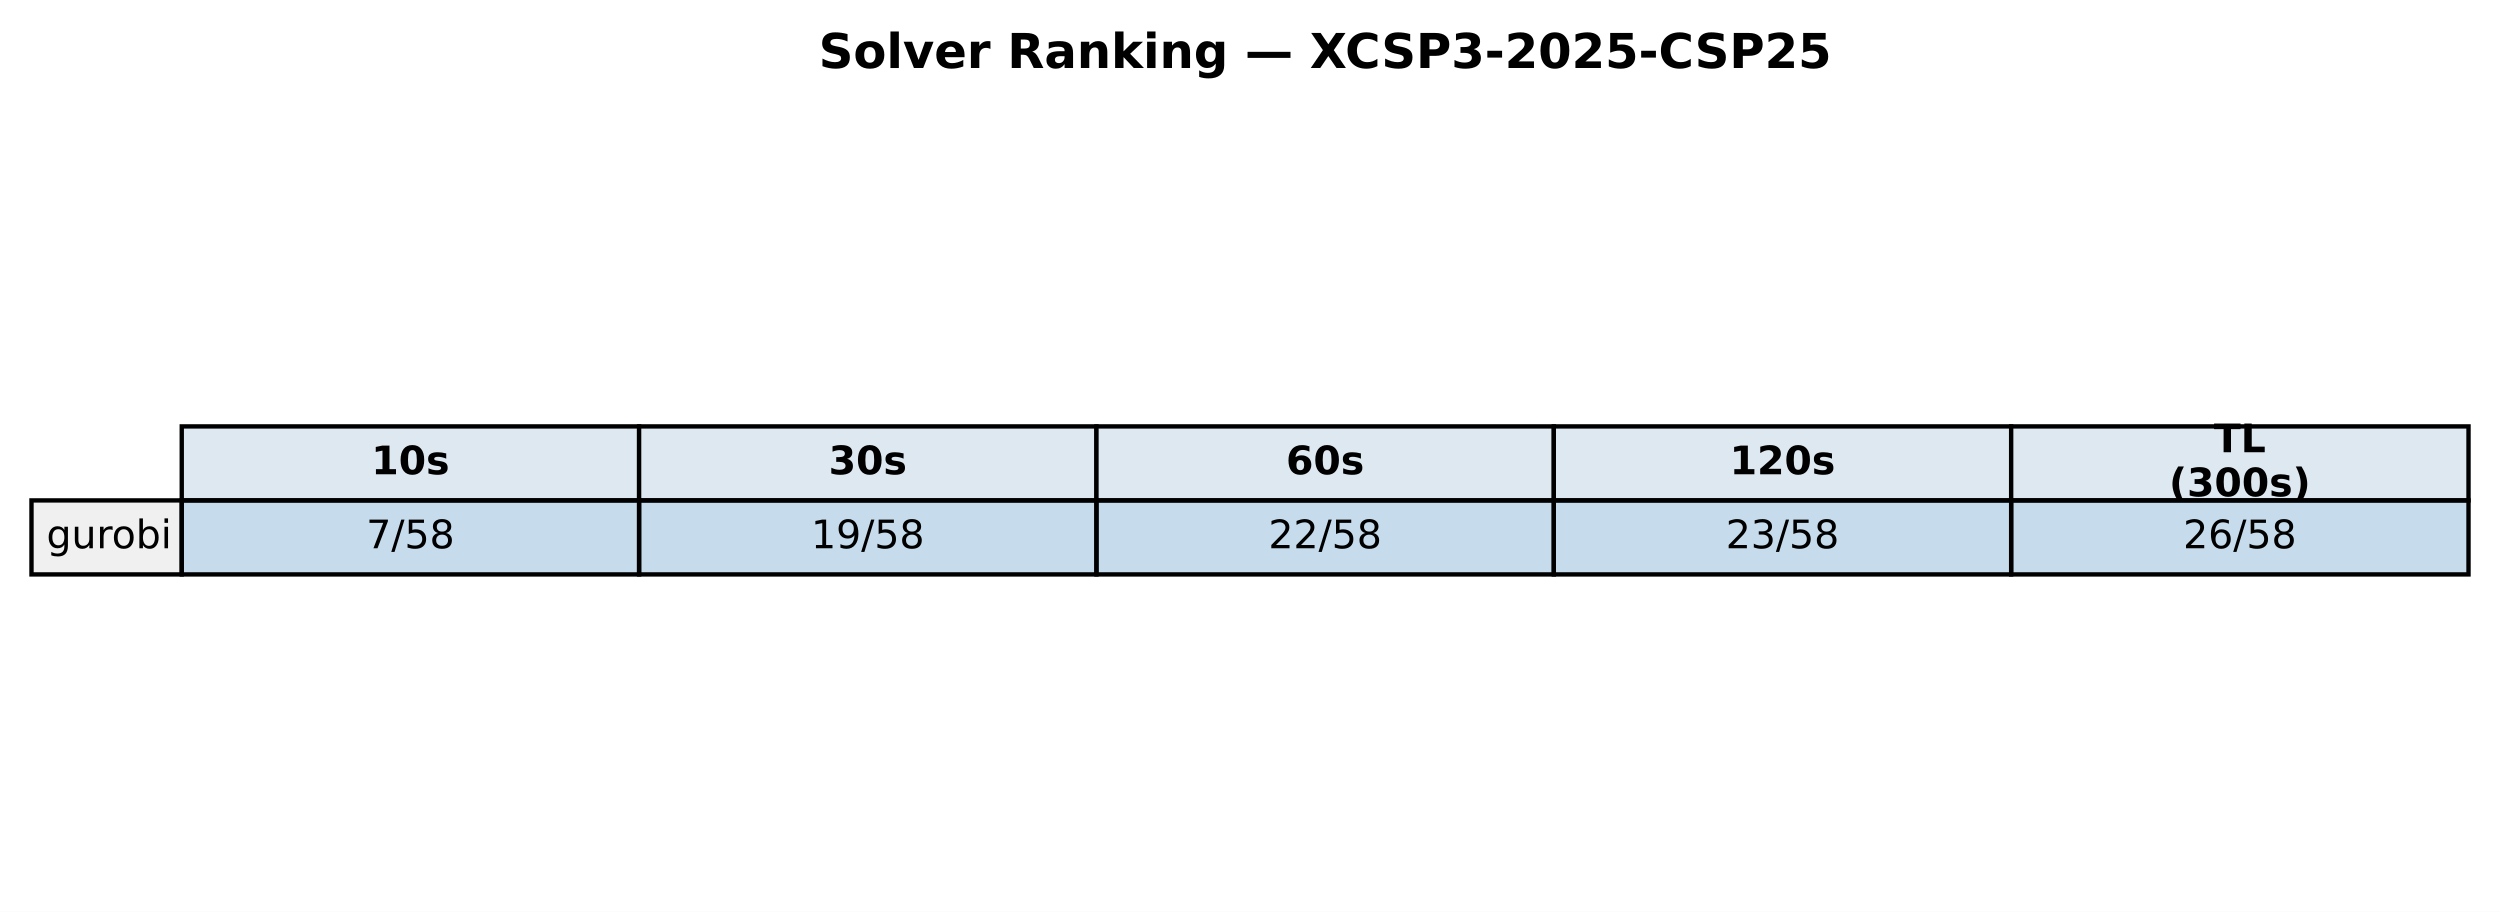
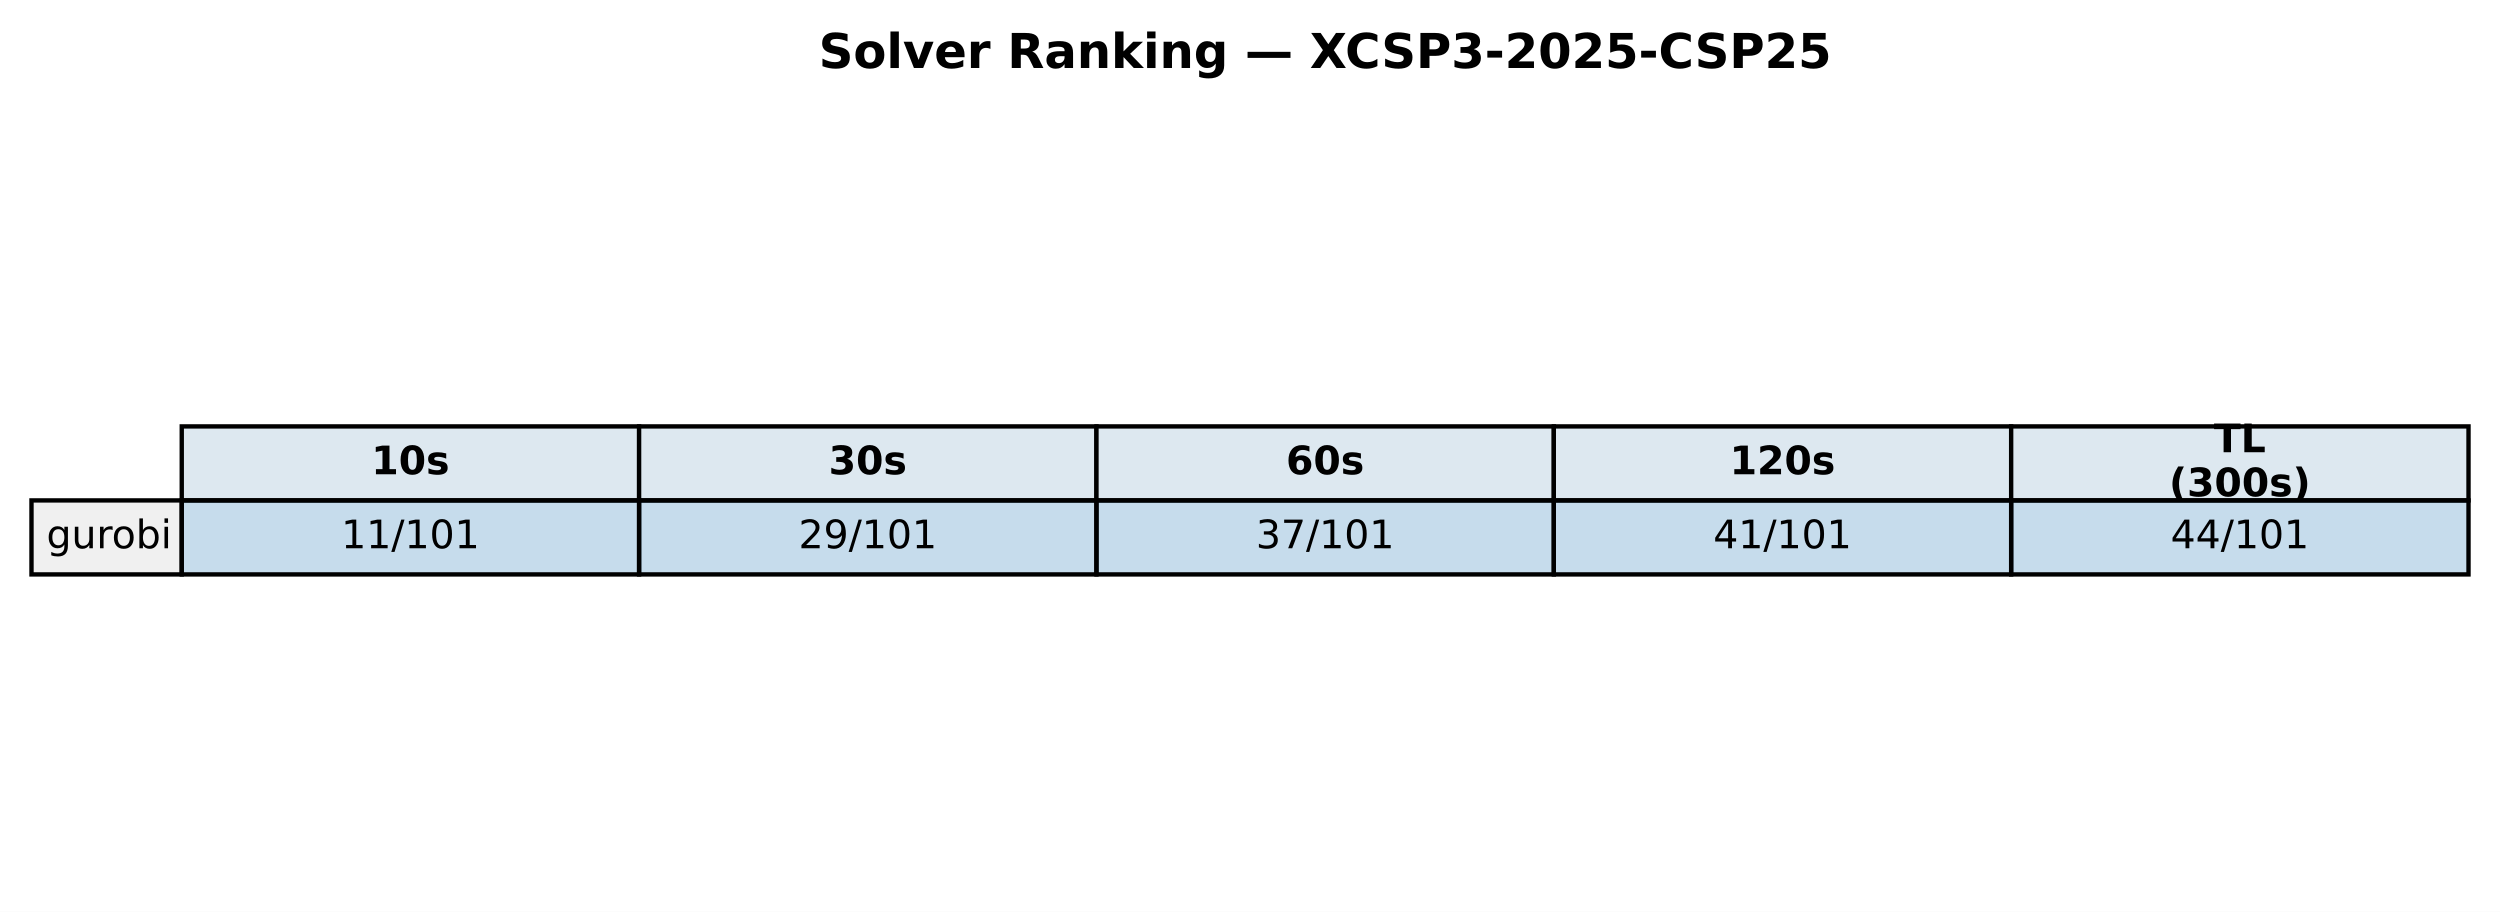
<svg xmlns="http://www.w3.org/2000/svg" xmlns:xlink="http://www.w3.org/1999/xlink" width="571.72pt" height="208.518pt" viewBox="0 0 571.72 208.518" version="1.1">
  <defs>
    <style type="text/css">*{stroke-linejoin: round; stroke-linecap: butt}</style>
  </defs>
  <g id="figure_1">
    <g id="patch_1">
      <path d="M 0 208.518  L 571.72 208.518  L 571.72 0  L 0 0  z " style="fill: #ffffff" />
    </g>
    <g id="axes_1">
      <g id="table_1">
        <g id="patch_2">
          <path d="M 41.563 114.438  L 146.154 114.438  L 146.154 97.514  L 41.563 97.514  z " style="fill: #dde8f0; stroke: #000000; stroke-linejoin: miter" />
        </g>
        <g id="text_1">
          <g transform="translate(84.91809 108.4594) scale(0.09 -0.09)">
            <defs>
              <path id="DejaVuSans-Bold-31" d="M 750 831  L 1813 831  L 1813 3847  L 722 3622  L 722 4441  L 1806 4666  L 2950 4666  L 2950 831  L 4013 831  L 4013 0  L 750 0  L 750 831  z " transform="scale(0.015625)" />
              <path id="DejaVuSans-Bold-30" d="M 2944 2338  Q 2944 3213 2780 3570  Q 2616 3928 2228 3928  Q 1841 3928 1675 3570  Q 1509 3213 1509 2338  Q 1509 1453 1675 1090  Q 1841 728 2228 728  Q 2613 728 2778 1090  Q 2944 1453 2944 2338  z M 4147 2328  Q 4147 1169 3647 539  Q 3147 -91 2228 -91  Q 1306 -91 806 539  Q 306 1169 306 2328  Q 306 3491 806 4120  Q 1306 4750 2228 4750  Q 3147 4750 3647 4120  Q 4147 3491 4147 2328  z " transform="scale(0.015625)" />
              <path id="DejaVuSans-Bold-73" d="M 3272 3391  L 3272 2541  Q 2913 2691 2578 2766  Q 2244 2841 1947 2841  Q 1628 2841 1473 2761  Q 1319 2681 1319 2516  Q 1319 2381 1436 2309  Q 1553 2238 1856 2203  L 2053 2175  Q 2913 2066 3209 1816  Q 3506 1566 3506 1031  Q 3506 472 3093 190  Q 2681 -91 1863 -91  Q 1516 -91 1145 -36  Q 775 19 384 128  L 384 978  Q 719 816 1070 734  Q 1422 653 1784 653  Q 2113 653 2278 743  Q 2444 834 2444 1013  Q 2444 1163 2330 1236  Q 2216 1309 1875 1350  L 1678 1375  Q 931 1469 631 1722  Q 331 1975 331 2491  Q 331 3047 712 3315  Q 1094 3584 1881 3584  Q 2191 3584 2531 3537  Q 2872 3491 3272 3391  z " transform="scale(0.015625)" />
            </defs>
            <use xlink:href="#DejaVuSans-Bold-31" />
            <use xlink:href="#DejaVuSans-Bold-30" transform="translate(69.58008 0)" />
            <use xlink:href="#DejaVuSans-Bold-73" transform="translate(139.1602 0)" />
          </g>
        </g>
        <g id="patch_3">
          <path d="M 146.154 114.438  L 250.746 114.438  L 250.746 97.514  L 146.154 97.514  z " style="fill: #dde8f0; stroke: #000000; stroke-linejoin: miter" />
        </g>
        <g id="text_2">
          <g transform="translate(189.5096 108.4594) scale(0.09 -0.09)">
            <defs>
              <path id="DejaVuSans-Bold-33" d="M 2981 2516  Q 3453 2394 3698 2092  Q 3944 1791 3944 1325  Q 3944 631 3412 270  Q 2881 -91 1863 -91  Q 1503 -91 1142 -33  Q 781 25 428 141  L 428 1069  Q 766 900 1098 814  Q 1431 728 1753 728  Q 2231 728 2486 893  Q 2741 1059 2741 1369  Q 2741 1688 2480 1852  Q 2219 2016 1709 2016  L 1228 2016  L 1228 2791  L 1734 2791  Q 2188 2791 2409 2933  Q 2631 3075 2631 3366  Q 2631 3634 2415 3781  Q 2200 3928 1806 3928  Q 1516 3928 1219 3862  Q 922 3797 628 3669  L 628 4550  Q 984 4650 1334 4700  Q 1684 4750 2022 4750  Q 2931 4750 3382 4451  Q 3834 4153 3834 3553  Q 3834 3144 3618 2883  Q 3403 2622 2981 2516  z " transform="scale(0.015625)" />
            </defs>
            <use xlink:href="#DejaVuSans-Bold-33" />
            <use xlink:href="#DejaVuSans-Bold-30" transform="translate(69.58008 0)" />
            <use xlink:href="#DejaVuSans-Bold-73" transform="translate(139.1602 0)" />
          </g>
        </g>
        <g id="patch_4">
          <path d="M 250.746 114.438  L 355.337 114.438  L 355.337 97.514  L 250.746 97.514  z " style="fill: #dde8f0; stroke: #000000; stroke-linejoin: miter" />
        </g>
        <g id="text_3">
          <g transform="translate(294.1011 108.4594) scale(0.09 -0.09)">
            <defs>
              <path id="DejaVuSans-Bold-36" d="M 2316 2303  Q 2000 2303 1842 2098  Q 1684 1894 1684 1484  Q 1684 1075 1842 870  Q 2000 666 2316 666  Q 2634 666 2792 870  Q 2950 1075 2950 1484  Q 2950 1894 2792 2098  Q 2634 2303 2316 2303  z M 3803 4544  L 3803 3681  Q 3506 3822 3243 3889  Q 2981 3956 2731 3956  Q 2194 3956 1894 3657  Q 1594 3359 1544 2772  Q 1750 2925 1990 3001  Q 2231 3078 2516 3078  Q 3231 3078 3670 2659  Q 4109 2241 4109 1563  Q 4109 813 3618 361  Q 3128 -91 2303 -91  Q 1394 -91 895 523  Q 397 1138 397 2266  Q 397 3422 980 4083  Q 1563 4744 2578 4744  Q 2900 4744 3203 4694  Q 3506 4644 3803 4544  z " transform="scale(0.015625)" />
            </defs>
            <use xlink:href="#DejaVuSans-Bold-36" />
            <use xlink:href="#DejaVuSans-Bold-30" transform="translate(69.58008 0)" />
            <use xlink:href="#DejaVuSans-Bold-73" transform="translate(139.1602 0)" />
          </g>
        </g>
        <g id="patch_5">
          <path d="M 355.337 114.438  L 459.929 114.438  L 459.929 97.514  L 355.337 97.514  z " style="fill: #dde8f0; stroke: #000000; stroke-linejoin: miter" />
        </g>
        <g id="text_4">
          <g transform="translate(395.5616 108.4594) scale(0.09 -0.09)">
            <defs>
              <path id="DejaVuSans-Bold-32" d="M 1844 884  L 3897 884  L 3897 0  L 506 0  L 506 884  L 2209 2388  Q 2438 2594 2547 2791  Q 2656 2988 2656 3200  Q 2656 3528 2436 3728  Q 2216 3928 1850 3928  Q 1569 3928 1234 3808  Q 900 3688 519 3450  L 519 4475  Q 925 4609 1322 4679  Q 1719 4750 2100 4750  Q 2938 4750 3402 4381  Q 3866 4013 3866 3353  Q 3866 2972 3669 2642  Q 3472 2313 2841 1759  L 1844 884  z " transform="scale(0.015625)" />
            </defs>
            <use xlink:href="#DejaVuSans-Bold-31" />
            <use xlink:href="#DejaVuSans-Bold-32" transform="translate(69.58008 0)" />
            <use xlink:href="#DejaVuSans-Bold-30" transform="translate(139.1602 0)" />
            <use xlink:href="#DejaVuSans-Bold-73" transform="translate(208.7402 0)" />
          </g>
        </g>
        <g id="patch_6">
          <path d="M 459.929 114.438  L 564.52 114.438  L 564.52 97.514  L 459.929 97.514  z " style="fill: #dde8f0; stroke: #000000; stroke-linejoin: miter" />
        </g>
        <g id="text_5">
          <g transform="translate(506.2872 103.4204) scale(0.09 -0.09)">
            <defs>
              <path id="DejaVuSans-Bold-54" d="M 31 4666  L 4331 4666  L 4331 3756  L 2784 3756  L 2784 0  L 1581 0  L 1581 3756  L 31 3756  L 31 4666  z " transform="scale(0.015625)" />
              <path id="DejaVuSans-Bold-4c" d="M 588 4666  L 1791 4666  L 1791 909  L 3903 909  L 3903 0  L 588 0  L 588 4666  z " transform="scale(0.015625)" />
            </defs>
            <use xlink:href="#DejaVuSans-Bold-54" />
            <use xlink:href="#DejaVuSans-Bold-4c" transform="translate(68.21289 0)" />
          </g>
          <g transform="translate(496.0399 113.4984) scale(0.09 -0.09)">
            <defs>
              <path id="DejaVuSans-Bold-28" d="M 2413 -844  L 1484 -844  Q 1006 -72 778 623  Q 550 1319 550 2003  Q 550 2688 779 3389  Q 1009 4091 1484 4856  L 2413 4856  Q 2013 4116 1813 3408  Q 1613 2700 1613 2009  Q 1613 1319 1811 609  Q 2009 -100 2413 -844  z " transform="scale(0.015625)" />
              <path id="DejaVuSans-Bold-29" d="M 513 -844  Q 913 -100 1113 609  Q 1313 1319 1313 2009  Q 1313 2700 1113 3408  Q 913 4116 513 4856  L 1441 4856  Q 1916 4091 2145 3389  Q 2375 2688 2375 2003  Q 2375 1319 2147 623  Q 1919 -72 1441 -844  L 513 -844  z " transform="scale(0.015625)" />
            </defs>
            <use xlink:href="#DejaVuSans-Bold-28" />
            <use xlink:href="#DejaVuSans-Bold-33" transform="translate(45.70312 0)" />
            <use xlink:href="#DejaVuSans-Bold-30" transform="translate(115.2832 0)" />
            <use xlink:href="#DejaVuSans-Bold-30" transform="translate(184.8633 0)" />
            <use xlink:href="#DejaVuSans-Bold-73" transform="translate(254.4434 0)" />
            <use xlink:href="#DejaVuSans-Bold-29" transform="translate(313.9648 0)" />
          </g>
        </g>
        <g id="patch_7">
          <path d="M 7.2 131.363  L 41.563 131.363  L 41.563 114.438  L 7.2 114.438  z " style="fill: #f0f0f0; stroke: #000000; stroke-linejoin: miter" />
        </g>
        <g id="text_6">
          <g transform="translate(10.63626 125.3841) scale(0.09 -0.09)">
            <defs>
              <path id="DejaVuSans-67" d="M 2906 1791  Q 2906 2416 2648 2759  Q 2391 3103 1925 3103  Q 1463 3103 1205 2759  Q 947 2416 947 1791  Q 947 1169 1205 825  Q 1463 481 1925 481  Q 2391 481 2648 825  Q 2906 1169 2906 1791  z M 3481 434  Q 3481 -459 3084 -895  Q 2688 -1331 1869 -1331  Q 1566 -1331 1297 -1286  Q 1028 -1241 775 -1147  L 775 -588  Q 1028 -725 1275 -790  Q 1522 -856 1778 -856  Q 2344 -856 2625 -561  Q 2906 -266 2906 331  L 2906 616  Q 2728 306 2450 153  Q 2172 0 1784 0  Q 1141 0 747 490  Q 353 981 353 1791  Q 353 2603 747 3093  Q 1141 3584 1784 3584  Q 2172 3584 2450 3431  Q 2728 3278 2906 2969  L 2906 3500  L 3481 3500  L 3481 434  z " transform="scale(0.015625)" />
              <path id="DejaVuSans-75" d="M 544 1381  L 544 3500  L 1119 3500  L 1119 1403  Q 1119 906 1312 657  Q 1506 409 1894 409  Q 2359 409 2629 706  Q 2900 1003 2900 1516  L 2900 3500  L 3475 3500  L 3475 0  L 2900 0  L 2900 538  Q 2691 219 2414 64  Q 2138 -91 1772 -91  Q 1169 -91 856 284  Q 544 659 544 1381  z M 1991 3584  L 1991 3584  z " transform="scale(0.015625)" />
              <path id="DejaVuSans-72" d="M 2631 2963  Q 2534 3019 2420 3045  Q 2306 3072 2169 3072  Q 1681 3072 1420 2755  Q 1159 2438 1159 1844  L 1159 0  L 581 0  L 581 3500  L 1159 3500  L 1159 2956  Q 1341 3275 1631 3429  Q 1922 3584 2338 3584  Q 2397 3584 2469 3576  Q 2541 3569 2628 3553  L 2631 2963  z " transform="scale(0.015625)" />
              <path id="DejaVuSans-6f" d="M 1959 3097  Q 1497 3097 1228 2736  Q 959 2375 959 1747  Q 959 1119 1226 758  Q 1494 397 1959 397  Q 2419 397 2687 759  Q 2956 1122 2956 1747  Q 2956 2369 2687 2733  Q 2419 3097 1959 3097  z M 1959 3584  Q 2709 3584 3137 3096  Q 3566 2609 3566 1747  Q 3566 888 3137 398  Q 2709 -91 1959 -91  Q 1206 -91 779 398  Q 353 888 353 1747  Q 353 2609 779 3096  Q 1206 3584 1959 3584  z " transform="scale(0.015625)" />
              <path id="DejaVuSans-62" d="M 3116 1747  Q 3116 2381 2855 2742  Q 2594 3103 2138 3103  Q 1681 3103 1420 2742  Q 1159 2381 1159 1747  Q 1159 1113 1420 752  Q 1681 391 2138 391  Q 2594 391 2855 752  Q 3116 1113 3116 1747  z M 1159 2969  Q 1341 3281 1617 3432  Q 1894 3584 2278 3584  Q 2916 3584 3314 3078  Q 3713 2572 3713 1747  Q 3713 922 3314 415  Q 2916 -91 2278 -91  Q 1894 -91 1617 61  Q 1341 213 1159 525  L 1159 0  L 581 0  L 581 4863  L 1159 4863  L 1159 2969  z " transform="scale(0.015625)" />
              <path id="DejaVuSans-69" d="M 603 3500  L 1178 3500  L 1178 0  L 603 0  L 603 3500  z M 603 4863  L 1178 4863  L 1178 4134  L 603 4134  L 603 4863  z " transform="scale(0.015625)" />
            </defs>
            <use xlink:href="#DejaVuSans-67" />
            <use xlink:href="#DejaVuSans-75" transform="translate(63.47656 0)" />
            <use xlink:href="#DejaVuSans-72" transform="translate(126.8555 0)" />
            <use xlink:href="#DejaVuSans-6f" transform="translate(165.7188 0)" />
            <use xlink:href="#DejaVuSans-62" transform="translate(226.9004 0)" />
            <use xlink:href="#DejaVuSans-69" transform="translate(290.377 0)" />
          </g>
        </g>
        <g id="patch_8">
          <path d="M 41.563 131.363  L 146.154 131.363  L 146.154 114.438  L 41.563 114.438  z " style="fill: #1f77b4; fill-opacity: 0.25; stroke: #000000; stroke-linejoin: miter" />
        </g>
        <g id="text_7">
-           <g transform="translate(83.75301 125.3841) scale(0.09 -0.09)">
-             <defs>
-               <path id="DejaVuSans-37" d="M 525 4666  L 3525 4666  L 3525 4397  L 1831 0  L 1172 0  L 2766 4134  L 525 4134  L 525 4666  z " transform="scale(0.015625)" />
+           <g transform="translate(78.02676 125.3841) scale(0.09 -0.09)">
+             <defs>
+               <path id="DejaVuSans-31" d="M 794 531  L 1825 531  L 1825 4091  L 703 3866  L 703 4441  L 1819 4666  L 2450 4666  L 2450 531  L 3481 531  L 3481 0  L 794 0  L 794 531  z " transform="scale(0.015625)" />
              <path id="DejaVuSans-2f" d="M 1625 4666  L 2156 4666  L 531 -594  L 0 -594  L 1625 4666  z " transform="scale(0.015625)" />
-               <path id="DejaVuSans-35" d="M 691 4666  L 3169 4666  L 3169 4134  L 1269 4134  L 1269 2991  Q 1406 3038 1543 3061  Q 1681 3084 1819 3084  Q 2600 3084 3056 2656  Q 3513 2228 3513 1497  Q 3513 744 3044 326  Q 2575 -91 1722 -91  Q 1428 -91 1123 -41  Q 819 9 494 109  L 494 744  Q 775 591 1075 516  Q 1375 441 1709 441  Q 2250 441 2565 725  Q 2881 1009 2881 1497  Q 2881 1984 2565 2268  Q 2250 2553 1709 2553  Q 1456 2553 1204 2497  Q 953 2441 691 2322  L 691 4666  z " transform="scale(0.015625)" />
-               <path id="DejaVuSans-38" d="M 2034 2216  Q 1584 2216 1326 1975  Q 1069 1734 1069 1313  Q 1069 891 1326 650  Q 1584 409 2034 409  Q 2484 409 2743 651  Q 3003 894 3003 1313  Q 3003 1734 2745 1975  Q 2488 2216 2034 2216  z M 1403 2484  Q 997 2584 770 2862  Q 544 3141 544 3541  Q 544 4100 942 4425  Q 1341 4750 2034 4750  Q 2731 4750 3128 4425  Q 3525 4100 3525 3541  Q 3525 3141 3298 2862  Q 3072 2584 2669 2484  Q 3125 2378 3379 2068  Q 3634 1759 3634 1313  Q 3634 634 3220 271  Q 2806 -91 2034 -91  Q 1263 -91 848 271  Q 434 634 434 1313  Q 434 1759 690 2068  Q 947 2378 1403 2484  z M 1172 3481  Q 1172 3119 1398 2916  Q 1625 2713 2034 2713  Q 2441 2713 2670 2916  Q 2900 3119 2900 3481  Q 2900 3844 2670 4047  Q 2441 4250 2034 4250  Q 1625 4250 1398 4047  Q 1172 3844 1172 3481  z " transform="scale(0.015625)" />
-             </defs>
-             <use xlink:href="#DejaVuSans-37" />
-             <use xlink:href="#DejaVuSans-2f" transform="translate(63.62305 0)" />
-             <use xlink:href="#DejaVuSans-35" transform="translate(97.31445 0)" />
-             <use xlink:href="#DejaVuSans-38" transform="translate(160.9375 0)" />
+               <path id="DejaVuSans-30" d="M 2034 4250  Q 1547 4250 1301 3770  Q 1056 3291 1056 2328  Q 1056 1369 1301 889  Q 1547 409 2034 409  Q 2525 409 2770 889  Q 3016 1369 3016 2328  Q 3016 3291 2770 3770  Q 2525 4250 2034 4250  z M 2034 4750  Q 2819 4750 3233 4129  Q 3647 3509 3647 2328  Q 3647 1150 3233 529  Q 2819 -91 2034 -91  Q 1250 -91 836 529  Q 422 1150 422 2328  Q 422 3509 836 4129  Q 1250 4750 2034 4750  z " transform="scale(0.015625)" />
+             </defs>
+             <use xlink:href="#DejaVuSans-31" />
+             <use xlink:href="#DejaVuSans-31" transform="translate(63.62305 0)" />
+             <use xlink:href="#DejaVuSans-2f" transform="translate(127.2461 0)" />
+             <use xlink:href="#DejaVuSans-31" transform="translate(160.9375 0)" />
+             <use xlink:href="#DejaVuSans-30" transform="translate(224.5605 0)" />
+             <use xlink:href="#DejaVuSans-31" transform="translate(288.1836 0)" />
          </g>
        </g>
        <g id="patch_9">
          <path d="M 146.154 131.363  L 250.746 131.363  L 250.746 114.438  L 146.154 114.438  z " style="fill: #1f77b4; fill-opacity: 0.25; stroke: #000000; stroke-linejoin: miter" />
        </g>
        <g id="text_8">
-           <g transform="translate(185.4814 125.3841) scale(0.09 -0.09)">
-             <defs>
-               <path id="DejaVuSans-31" d="M 794 531  L 1825 531  L 1825 4091  L 703 3866  L 703 4441  L 1819 4666  L 2450 4666  L 2450 531  L 3481 531  L 3481 0  L 794 0  L 794 531  z " transform="scale(0.015625)" />
+           <g transform="translate(182.6183 125.3841) scale(0.09 -0.09)">
+             <defs>
+               <path id="DejaVuSans-32" d="M 1228 531  L 3431 531  L 3431 0  L 469 0  L 469 531  Q 828 903 1448 1529  Q 2069 2156 2228 2338  Q 2531 2678 2651 2914  Q 2772 3150 2772 3378  Q 2772 3750 2511 3984  Q 2250 4219 1831 4219  Q 1534 4219 1204 4116  Q 875 4013 500 3803  L 500 4441  Q 881 4594 1212 4672  Q 1544 4750 1819 4750  Q 2544 4750 2975 4387  Q 3406 4025 3406 3419  Q 3406 3131 3298 2873  Q 3191 2616 2906 2266  Q 2828 2175 2409 1742  Q 1991 1309 1228 531  z " transform="scale(0.015625)" />
              <path id="DejaVuSans-39" d="M 703 97  L 703 672  Q 941 559 1184 500  Q 1428 441 1663 441  Q 2288 441 2617 861  Q 2947 1281 2994 2138  Q 2813 1869 2534 1725  Q 2256 1581 1919 1581  Q 1219 1581 811 2004  Q 403 2428 403 3163  Q 403 3881 828 4315  Q 1253 4750 1959 4750  Q 2769 4750 3195 4129  Q 3622 3509 3622 2328  Q 3622 1225 3098 567  Q 2575 -91 1691 -91  Q 1453 -91 1209 -44  Q 966 3 703 97  z M 1959 2075  Q 2384 2075 2632 2365  Q 2881 2656 2881 3163  Q 2881 3666 2632 3958  Q 2384 4250 1959 4250  Q 1534 4250 1286 3958  Q 1038 3666 1038 3163  Q 1038 2656 1286 2365  Q 1534 2075 1959 2075  z " transform="scale(0.015625)" />
            </defs>
-             <use xlink:href="#DejaVuSans-31" />
+             <use xlink:href="#DejaVuSans-32" />
            <use xlink:href="#DejaVuSans-39" transform="translate(63.62305 0)" />
            <use xlink:href="#DejaVuSans-2f" transform="translate(127.2461 0)" />
-             <use xlink:href="#DejaVuSans-35" transform="translate(160.9375 0)" />
-             <use xlink:href="#DejaVuSans-38" transform="translate(224.5605 0)" />
+             <use xlink:href="#DejaVuSans-31" transform="translate(160.9375 0)" />
+             <use xlink:href="#DejaVuSans-30" transform="translate(224.5605 0)" />
+             <use xlink:href="#DejaVuSans-31" transform="translate(288.1836 0)" />
          </g>
        </g>
        <g id="patch_10">
          <path d="M 250.746 131.363  L 355.337 131.363  L 355.337 114.438  L 250.746 114.438  z " style="fill: #1f77b4; fill-opacity: 0.25; stroke: #000000; stroke-linejoin: miter" />
        </g>
        <g id="text_9">
-           <g transform="translate(290.0729 125.3841) scale(0.09 -0.09)">
-             <defs>
-               <path id="DejaVuSans-32" d="M 1228 531  L 3431 531  L 3431 0  L 469 0  L 469 531  Q 828 903 1448 1529  Q 2069 2156 2228 2338  Q 2531 2678 2651 2914  Q 2772 3150 2772 3378  Q 2772 3750 2511 3984  Q 2250 4219 1831 4219  Q 1534 4219 1204 4116  Q 875 4013 500 3803  L 500 4441  Q 881 4594 1212 4672  Q 1544 4750 1819 4750  Q 2544 4750 2975 4387  Q 3406 4025 3406 3419  Q 3406 3131 3298 2873  Q 3191 2616 2906 2266  Q 2828 2175 2409 1742  Q 1991 1309 1228 531  z " transform="scale(0.015625)" />
-             </defs>
-             <use xlink:href="#DejaVuSans-32" />
-             <use xlink:href="#DejaVuSans-32" transform="translate(63.62305 0)" />
-             <use xlink:href="#DejaVuSans-2f" transform="translate(127.2461 0)" />
-             <use xlink:href="#DejaVuSans-35" transform="translate(160.9375 0)" />
-             <use xlink:href="#DejaVuSans-38" transform="translate(224.5605 0)" />
+           <g transform="translate(287.2098 125.3841) scale(0.09 -0.09)">
+             <defs>
+               <path id="DejaVuSans-33" d="M 2597 2516  Q 3050 2419 3304 2112  Q 3559 1806 3559 1356  Q 3559 666 3084 287  Q 2609 -91 1734 -91  Q 1441 -91 1130 -33  Q 819 25 488 141  L 488 750  Q 750 597 1062 519  Q 1375 441 1716 441  Q 2309 441 2620 675  Q 2931 909 2931 1356  Q 2931 1769 2642 2001  Q 2353 2234 1838 2234  L 1294 2234  L 1294 2753  L 1863 2753  Q 2328 2753 2575 2939  Q 2822 3125 2822 3475  Q 2822 3834 2567 4026  Q 2313 4219 1838 4219  Q 1578 4219 1281 4162  Q 984 4106 628 3988  L 628 4550  Q 988 4650 1302 4700  Q 1616 4750 1894 4750  Q 2613 4750 3031 4423  Q 3450 4097 3450 3541  Q 3450 3153 3228 2886  Q 3006 2619 2597 2516  z " transform="scale(0.015625)" />
+               <path id="DejaVuSans-37" d="M 525 4666  L 3525 4666  L 3525 4397  L 1831 0  L 1172 0  L 2766 4134  L 525 4134  L 525 4666  z " transform="scale(0.015625)" />
+             </defs>
+             <use xlink:href="#DejaVuSans-33" />
+             <use xlink:href="#DejaVuSans-37" transform="translate(63.62305 0)" />
+             <use xlink:href="#DejaVuSans-2f" transform="translate(127.2461 0)" />
+             <use xlink:href="#DejaVuSans-31" transform="translate(160.9375 0)" />
+             <use xlink:href="#DejaVuSans-30" transform="translate(224.5605 0)" />
+             <use xlink:href="#DejaVuSans-31" transform="translate(288.1836 0)" />
          </g>
        </g>
        <g id="patch_11">
          <path d="M 355.337 131.363  L 459.929 131.363  L 459.929 114.438  L 355.337 114.438  z " style="fill: #1f77b4; fill-opacity: 0.25; stroke: #000000; stroke-linejoin: miter" />
        </g>
        <g id="text_10">
-           <g transform="translate(394.6644 125.3841) scale(0.09 -0.09)">
-             <defs>
-               <path id="DejaVuSans-33" d="M 2597 2516  Q 3050 2419 3304 2112  Q 3559 1806 3559 1356  Q 3559 666 3084 287  Q 2609 -91 1734 -91  Q 1441 -91 1130 -33  Q 819 25 488 141  L 488 750  Q 750 597 1062 519  Q 1375 441 1716 441  Q 2309 441 2620 675  Q 2931 909 2931 1356  Q 2931 1769 2642 2001  Q 2353 2234 1838 2234  L 1294 2234  L 1294 2753  L 1863 2753  Q 2328 2753 2575 2939  Q 2822 3125 2822 3475  Q 2822 3834 2567 4026  Q 2313 4219 1838 4219  Q 1578 4219 1281 4162  Q 984 4106 628 3988  L 628 4550  Q 988 4650 1302 4700  Q 1616 4750 1894 4750  Q 2613 4750 3031 4423  Q 3450 4097 3450 3541  Q 3450 3153 3228 2886  Q 3006 2619 2597 2516  z " transform="scale(0.015625)" />
-             </defs>
-             <use xlink:href="#DejaVuSans-32" />
-             <use xlink:href="#DejaVuSans-33" transform="translate(63.62305 0)" />
-             <use xlink:href="#DejaVuSans-2f" transform="translate(127.2461 0)" />
-             <use xlink:href="#DejaVuSans-35" transform="translate(160.9375 0)" />
-             <use xlink:href="#DejaVuSans-38" transform="translate(224.5605 0)" />
+           <g transform="translate(391.8013 125.3841) scale(0.09 -0.09)">
+             <defs>
+               <path id="DejaVuSans-34" d="M 2419 4116  L 825 1625  L 2419 1625  L 2419 4116  z M 2253 4666  L 3047 4666  L 3047 1625  L 3713 1625  L 3713 1100  L 3047 1100  L 3047 0  L 2419 0  L 2419 1100  L 313 1100  L 313 1709  L 2253 4666  z " transform="scale(0.015625)" />
+             </defs>
+             <use xlink:href="#DejaVuSans-34" />
+             <use xlink:href="#DejaVuSans-31" transform="translate(63.62305 0)" />
+             <use xlink:href="#DejaVuSans-2f" transform="translate(127.2461 0)" />
+             <use xlink:href="#DejaVuSans-31" transform="translate(160.9375 0)" />
+             <use xlink:href="#DejaVuSans-30" transform="translate(224.5605 0)" />
+             <use xlink:href="#DejaVuSans-31" transform="translate(288.1836 0)" />
          </g>
        </g>
        <g id="patch_12">
          <path d="M 459.929 131.363  L 564.52 131.363  L 564.52 114.438  L 459.929 114.438  z " style="fill: #1f77b4; fill-opacity: 0.25; stroke: #000000; stroke-linejoin: miter" />
        </g>
        <g id="text_11">
-           <g transform="translate(499.256 125.3841) scale(0.09 -0.09)">
-             <defs>
-               <path id="DejaVuSans-36" d="M 2113 2584  Q 1688 2584 1439 2293  Q 1191 2003 1191 1497  Q 1191 994 1439 701  Q 1688 409 2113 409  Q 2538 409 2786 701  Q 3034 994 3034 1497  Q 3034 2003 2786 2293  Q 2538 2584 2113 2584  z M 3366 4563  L 3366 3988  Q 3128 4100 2886 4159  Q 2644 4219 2406 4219  Q 1781 4219 1451 3797  Q 1122 3375 1075 2522  Q 1259 2794 1537 2939  Q 1816 3084 2150 3084  Q 2853 3084 3261 2657  Q 3669 2231 3669 1497  Q 3669 778 3244 343  Q 2819 -91 2113 -91  Q 1303 -91 875 529  Q 447 1150 447 2328  Q 447 3434 972 4092  Q 1497 4750 2381 4750  Q 2619 4750 2861 4703  Q 3103 4656 3366 4563  z " transform="scale(0.015625)" />
-             </defs>
-             <use xlink:href="#DejaVuSans-32" />
-             <use xlink:href="#DejaVuSans-36" transform="translate(63.62305 0)" />
-             <use xlink:href="#DejaVuSans-2f" transform="translate(127.2461 0)" />
-             <use xlink:href="#DejaVuSans-35" transform="translate(160.9375 0)" />
-             <use xlink:href="#DejaVuSans-38" transform="translate(224.5605 0)" />
+           <g transform="translate(496.3928 125.3841) scale(0.09 -0.09)">
+             <use xlink:href="#DejaVuSans-34" />
+             <use xlink:href="#DejaVuSans-34" transform="translate(63.62305 0)" />
+             <use xlink:href="#DejaVuSans-2f" transform="translate(127.2461 0)" />
+             <use xlink:href="#DejaVuSans-31" transform="translate(160.9375 0)" />
+             <use xlink:href="#DejaVuSans-30" transform="translate(224.5605 0)" />
+             <use xlink:href="#DejaVuSans-31" transform="translate(288.1836 0)" />
          </g>
        </g>
      </g>
      <g id="text_12">
        <g transform="translate(187.2303 15.55828) scale(0.11 -0.11)">
          <defs>
            <path id="DejaVuSans-Bold-53" d="M 3834 4519  L 3834 3531  Q 3450 3703 3084 3790  Q 2719 3878 2394 3878  Q 1963 3878 1756 3759  Q 1550 3641 1550 3391  Q 1550 3203 1689 3098  Q 1828 2994 2194 2919  L 2706 2816  Q 3484 2659 3812 2340  Q 4141 2022 4141 1434  Q 4141 663 3683 286  Q 3225 -91 2284 -91  Q 1841 -91 1394 -6  Q 947 78 500 244  L 500 1259  Q 947 1022 1364 901  Q 1781 781 2169 781  Q 2563 781 2772 912  Q 2981 1044 2981 1288  Q 2981 1506 2839 1625  Q 2697 1744 2272 1838  L 1806 1941  Q 1106 2091 782 2419  Q 459 2747 459 3303  Q 459 4000 909 4375  Q 1359 4750 2203 4750  Q 2588 4750 2994 4692  Q 3400 4634 3834 4519  z " transform="scale(0.015625)" />
            <path id="DejaVuSans-Bold-6f" d="M 2203 2784  Q 1831 2784 1636 2517  Q 1441 2250 1441 1747  Q 1441 1244 1636 976  Q 1831 709 2203 709  Q 2569 709 2762 976  Q 2956 1244 2956 1747  Q 2956 2250 2762 2517  Q 2569 2784 2203 2784  z M 2203 3584  Q 3106 3584 3614 3096  Q 4122 2609 4122 1747  Q 4122 884 3614 396  Q 3106 -91 2203 -91  Q 1297 -91 786 396  Q 275 884 275 1747  Q 275 2609 786 3096  Q 1297 3584 2203 3584  z " transform="scale(0.015625)" />
            <path id="DejaVuSans-Bold-6c" d="M 538 4863  L 1656 4863  L 1656 0  L 538 0  L 538 4863  z " transform="scale(0.015625)" />
            <path id="DejaVuSans-Bold-76" d="M 97 3500  L 1216 3500  L 2088 1081  L 2956 3500  L 4078 3500  L 2700 0  L 1472 0  L 97 3500  z " transform="scale(0.015625)" />
            <path id="DejaVuSans-Bold-65" d="M 4031 1759  L 4031 1441  L 1416 1441  Q 1456 1047 1700 850  Q 1944 653 2381 653  Q 2734 653 3104 758  Q 3475 863 3866 1075  L 3866 213  Q 3469 63 3072 -14  Q 2675 -91 2278 -91  Q 1328 -91 801 392  Q 275 875 275 1747  Q 275 2603 792 3093  Q 1309 3584 2216 3584  Q 3041 3584 3536 3087  Q 4031 2591 4031 1759  z M 2881 2131  Q 2881 2450 2695 2645  Q 2509 2841 2209 2841  Q 1884 2841 1681 2658  Q 1478 2475 1428 2131  L 2881 2131  z " transform="scale(0.015625)" />
            <path id="DejaVuSans-Bold-72" d="M 3138 2547  Q 2991 2616 2845 2648  Q 2700 2681 2553 2681  Q 2122 2681 1889 2404  Q 1656 2128 1656 1613  L 1656 0  L 538 0  L 538 3500  L 1656 3500  L 1656 2925  Q 1872 3269 2151 3426  Q 2431 3584 2822 3584  Q 2878 3584 2943 3579  Q 3009 3575 3134 3559  L 3138 2547  z " transform="scale(0.015625)" />
            <path id="DejaVuSans-Bold-20" transform="scale(0.015625)" />
            <path id="DejaVuSans-Bold-52" d="M 2297 2597  Q 2675 2597 2839 2737  Q 3003 2878 3003 3200  Q 3003 3519 2839 3656  Q 2675 3794 2297 3794  L 1791 3794  L 1791 2597  L 2297 2597  z M 1791 1766  L 1791 0  L 588 0  L 588 4666  L 2425 4666  Q 3347 4666 3776 4356  Q 4206 4047 4206 3378  Q 4206 2916 3982 2619  Q 3759 2322 3309 2181  Q 3556 2125 3751 1926  Q 3947 1728 4147 1325  L 4800 0  L 3519 0  L 2950 1159  Q 2778 1509 2601 1637  Q 2425 1766 2131 1766  L 1791 1766  z " transform="scale(0.015625)" />
            <path id="DejaVuSans-Bold-61" d="M 2106 1575  Q 1756 1575 1579 1456  Q 1403 1338 1403 1106  Q 1403 894 1545 773  Q 1688 653 1941 653  Q 2256 653 2472 879  Q 2688 1106 2688 1447  L 2688 1575  L 2106 1575  z M 3816 1997  L 3816 0  L 2688 0  L 2688 519  Q 2463 200 2181 54  Q 1900 -91 1497 -91  Q 953 -91 614 226  Q 275 544 275 1050  Q 275 1666 698 1953  Q 1122 2241 2028 2241  L 2688 2241  L 2688 2328  Q 2688 2594 2478 2717  Q 2269 2841 1825 2841  Q 1466 2841 1156 2769  Q 847 2697 581 2553  L 581 3406  Q 941 3494 1303 3539  Q 1666 3584 2028 3584  Q 2975 3584 3395 3211  Q 3816 2838 3816 1997  z " transform="scale(0.015625)" />
            <path id="DejaVuSans-Bold-6e" d="M 4056 2131  L 4056 0  L 2931 0  L 2931 347  L 2931 1631  Q 2931 2084 2911 2256  Q 2891 2428 2841 2509  Q 2775 2619 2662 2680  Q 2550 2741 2406 2741  Q 2056 2741 1856 2470  Q 1656 2200 1656 1722  L 1656 0  L 538 0  L 538 3500  L 1656 3500  L 1656 2988  Q 1909 3294 2193 3439  Q 2478 3584 2822 3584  Q 3428 3584 3742 3212  Q 4056 2841 4056 2131  z " transform="scale(0.015625)" />
            <path id="DejaVuSans-Bold-6b" d="M 538 4863  L 1656 4863  L 1656 2216  L 2944 3500  L 4244 3500  L 2534 1894  L 4378 0  L 3022 0  L 1656 1459  L 1656 0  L 538 0  L 538 4863  z " transform="scale(0.015625)" />
            <path id="DejaVuSans-Bold-69" d="M 538 3500  L 1656 3500  L 1656 0  L 538 0  L 538 3500  z M 538 4863  L 1656 4863  L 1656 3950  L 538 3950  L 538 4863  z " transform="scale(0.015625)" />
            <path id="DejaVuSans-Bold-67" d="M 2919 594  Q 2688 288 2409 144  Q 2131 0 1766 0  Q 1125 0 706 504  Q 288 1009 288 1791  Q 288 2575 706 3076  Q 1125 3578 1766 3578  Q 2131 3578 2409 3434  Q 2688 3291 2919 2981  L 2919 3500  L 4044 3500  L 4044 353  Q 4044 -491 3511 -936  Q 2978 -1381 1966 -1381  Q 1638 -1381 1331 -1331  Q 1025 -1281 716 -1178  L 716 -306  Q 1009 -475 1290 -558  Q 1572 -641 1856 -641  Q 2406 -641 2662 -400  Q 2919 -159 2919 353  L 2919 594  z M 2181 2772  Q 1834 2772 1640 2515  Q 1447 2259 1447 1791  Q 1447 1309 1634 1061  Q 1822 813 2181 813  Q 2531 813 2725 1069  Q 2919 1325 2919 1791  Q 2919 2259 2725 2515  Q 2531 2772 2181 2772  z " transform="scale(0.015625)" />
            <path id="DejaVuSans-Bold-2014" d="M 344 2156  L 6056 2156  L 6056 1350  L 344 1350  L 344 2156  z " transform="scale(0.015625)" />
            <path id="DejaVuSans-Bold-58" d="M 3188 2381  L 4806 0  L 3553 0  L 2463 1594  L 1381 0  L 122 0  L 1741 2381  L 184 4666  L 1441 4666  L 2463 3163  L 3481 4666  L 4744 4666  L 3188 2381  z " transform="scale(0.015625)" />
            <path id="DejaVuSans-Bold-43" d="M 4288 256  Q 3956 84 3597 -3  Q 3238 -91 2847 -91  Q 1681 -91 1000 561  Q 319 1213 319 2328  Q 319 3447 1000 4098  Q 1681 4750 2847 4750  Q 3238 4750 3597 4662  Q 3956 4575 4288 4403  L 4288 3438  Q 3953 3666 3628 3772  Q 3303 3878 2944 3878  Q 2300 3878 1931 3465  Q 1563 3053 1563 2328  Q 1563 1606 1931 1193  Q 2300 781 2944 781  Q 3303 781 3628 887  Q 3953 994 4288 1222  L 4288 256  z " transform="scale(0.015625)" />
            <path id="DejaVuSans-Bold-50" d="M 588 4666  L 2584 4666  Q 3475 4666 3951 4270  Q 4428 3875 4428 3144  Q 4428 2409 3951 2014  Q 3475 1619 2584 1619  L 1791 1619  L 1791 0  L 588 0  L 588 4666  z M 1791 3794  L 1791 2491  L 2456 2491  Q 2806 2491 2997 2661  Q 3188 2831 3188 3144  Q 3188 3456 2997 3625  Q 2806 3794 2456 3794  L 1791 3794  z " transform="scale(0.015625)" />
            <path id="DejaVuSans-Bold-2d" d="M 347 2297  L 2309 2297  L 2309 1388  L 347 1388  L 347 2297  z " transform="scale(0.015625)" />
            <path id="DejaVuSans-Bold-35" d="M 678 4666  L 3669 4666  L 3669 3781  L 1638 3781  L 1638 3059  Q 1775 3097 1914 3117  Q 2053 3138 2203 3138  Q 3056 3138 3531 2711  Q 4006 2284 4006 1522  Q 4006 766 3489 337  Q 2972 -91 2053 -91  Q 1656 -91 1267 -14  Q 878 63 494 219  L 494 1166  Q 875 947 1217 837  Q 1559 728 1863 728  Q 2300 728 2551 942  Q 2803 1156 2803 1522  Q 2803 1891 2551 2103  Q 2300 2316 1863 2316  Q 1603 2316 1309 2248  Q 1016 2181 678 2041  L 678 4666  z " transform="scale(0.015625)" />
          </defs>
          <use xlink:href="#DejaVuSans-Bold-53" />
          <use xlink:href="#DejaVuSans-Bold-6f" transform="translate(72.02148 0)" />
          <use xlink:href="#DejaVuSans-Bold-6c" transform="translate(140.7227 0)" />
          <use xlink:href="#DejaVuSans-Bold-76" transform="translate(175 0)" />
          <use xlink:href="#DejaVuSans-Bold-65" transform="translate(240.1855 0)" />
          <use xlink:href="#DejaVuSans-Bold-72" transform="translate(308.0078 0)" />
          <use xlink:href="#DejaVuSans-Bold-20" transform="translate(357.3242 0)" />
          <use xlink:href="#DejaVuSans-Bold-52" transform="translate(392.1387 0)" />
          <use xlink:href="#DejaVuSans-Bold-61" transform="translate(469.1406 0)" />
          <use xlink:href="#DejaVuSans-Bold-6e" transform="translate(536.6211 0)" />
          <use xlink:href="#DejaVuSans-Bold-6b" transform="translate(607.8125 0)" />
          <use xlink:href="#DejaVuSans-Bold-69" transform="translate(674.3164 0)" />
          <use xlink:href="#DejaVuSans-Bold-6e" transform="translate(708.5938 0)" />
          <use xlink:href="#DejaVuSans-Bold-67" transform="translate(779.7852 0)" />
          <use xlink:href="#DejaVuSans-Bold-20" transform="translate(851.3672 0)" />
          <use xlink:href="#DejaVuSans-Bold-2014" transform="translate(886.1816 0)" />
          <use xlink:href="#DejaVuSans-Bold-20" transform="translate(986.1816 0)" />
          <use xlink:href="#DejaVuSans-Bold-58" transform="translate(1020.996 0)" />
          <use xlink:href="#DejaVuSans-Bold-43" transform="translate(1094.471 0)" />
          <use xlink:href="#DejaVuSans-Bold-53" transform="translate(1169.734 0)" />
          <use xlink:href="#DejaVuSans-Bold-50" transform="translate(1241.756 0)" />
          <use xlink:href="#DejaVuSans-Bold-33" transform="translate(1315.047 0)" />
          <use xlink:href="#DejaVuSans-Bold-2d" transform="translate(1384.627 0)" />
          <use xlink:href="#DejaVuSans-Bold-32" transform="translate(1426.131 0)" />
          <use xlink:href="#DejaVuSans-Bold-30" transform="translate(1495.711 0)" />
          <use xlink:href="#DejaVuSans-Bold-32" transform="translate(1565.291 0)" />
          <use xlink:href="#DejaVuSans-Bold-35" transform="translate(1634.871 0)" />
          <use xlink:href="#DejaVuSans-Bold-2d" transform="translate(1704.451 0)" />
          <use xlink:href="#DejaVuSans-Bold-43" transform="translate(1745.955 0)" />
          <use xlink:href="#DejaVuSans-Bold-53" transform="translate(1821.219 0)" />
          <use xlink:href="#DejaVuSans-Bold-50" transform="translate(1893.24 0)" />
          <use xlink:href="#DejaVuSans-Bold-32" transform="translate(1966.531 0)" />
          <use xlink:href="#DejaVuSans-Bold-35" transform="translate(2036.111 0)" />
        </g>
      </g>
    </g>
  </g>
</svg>
